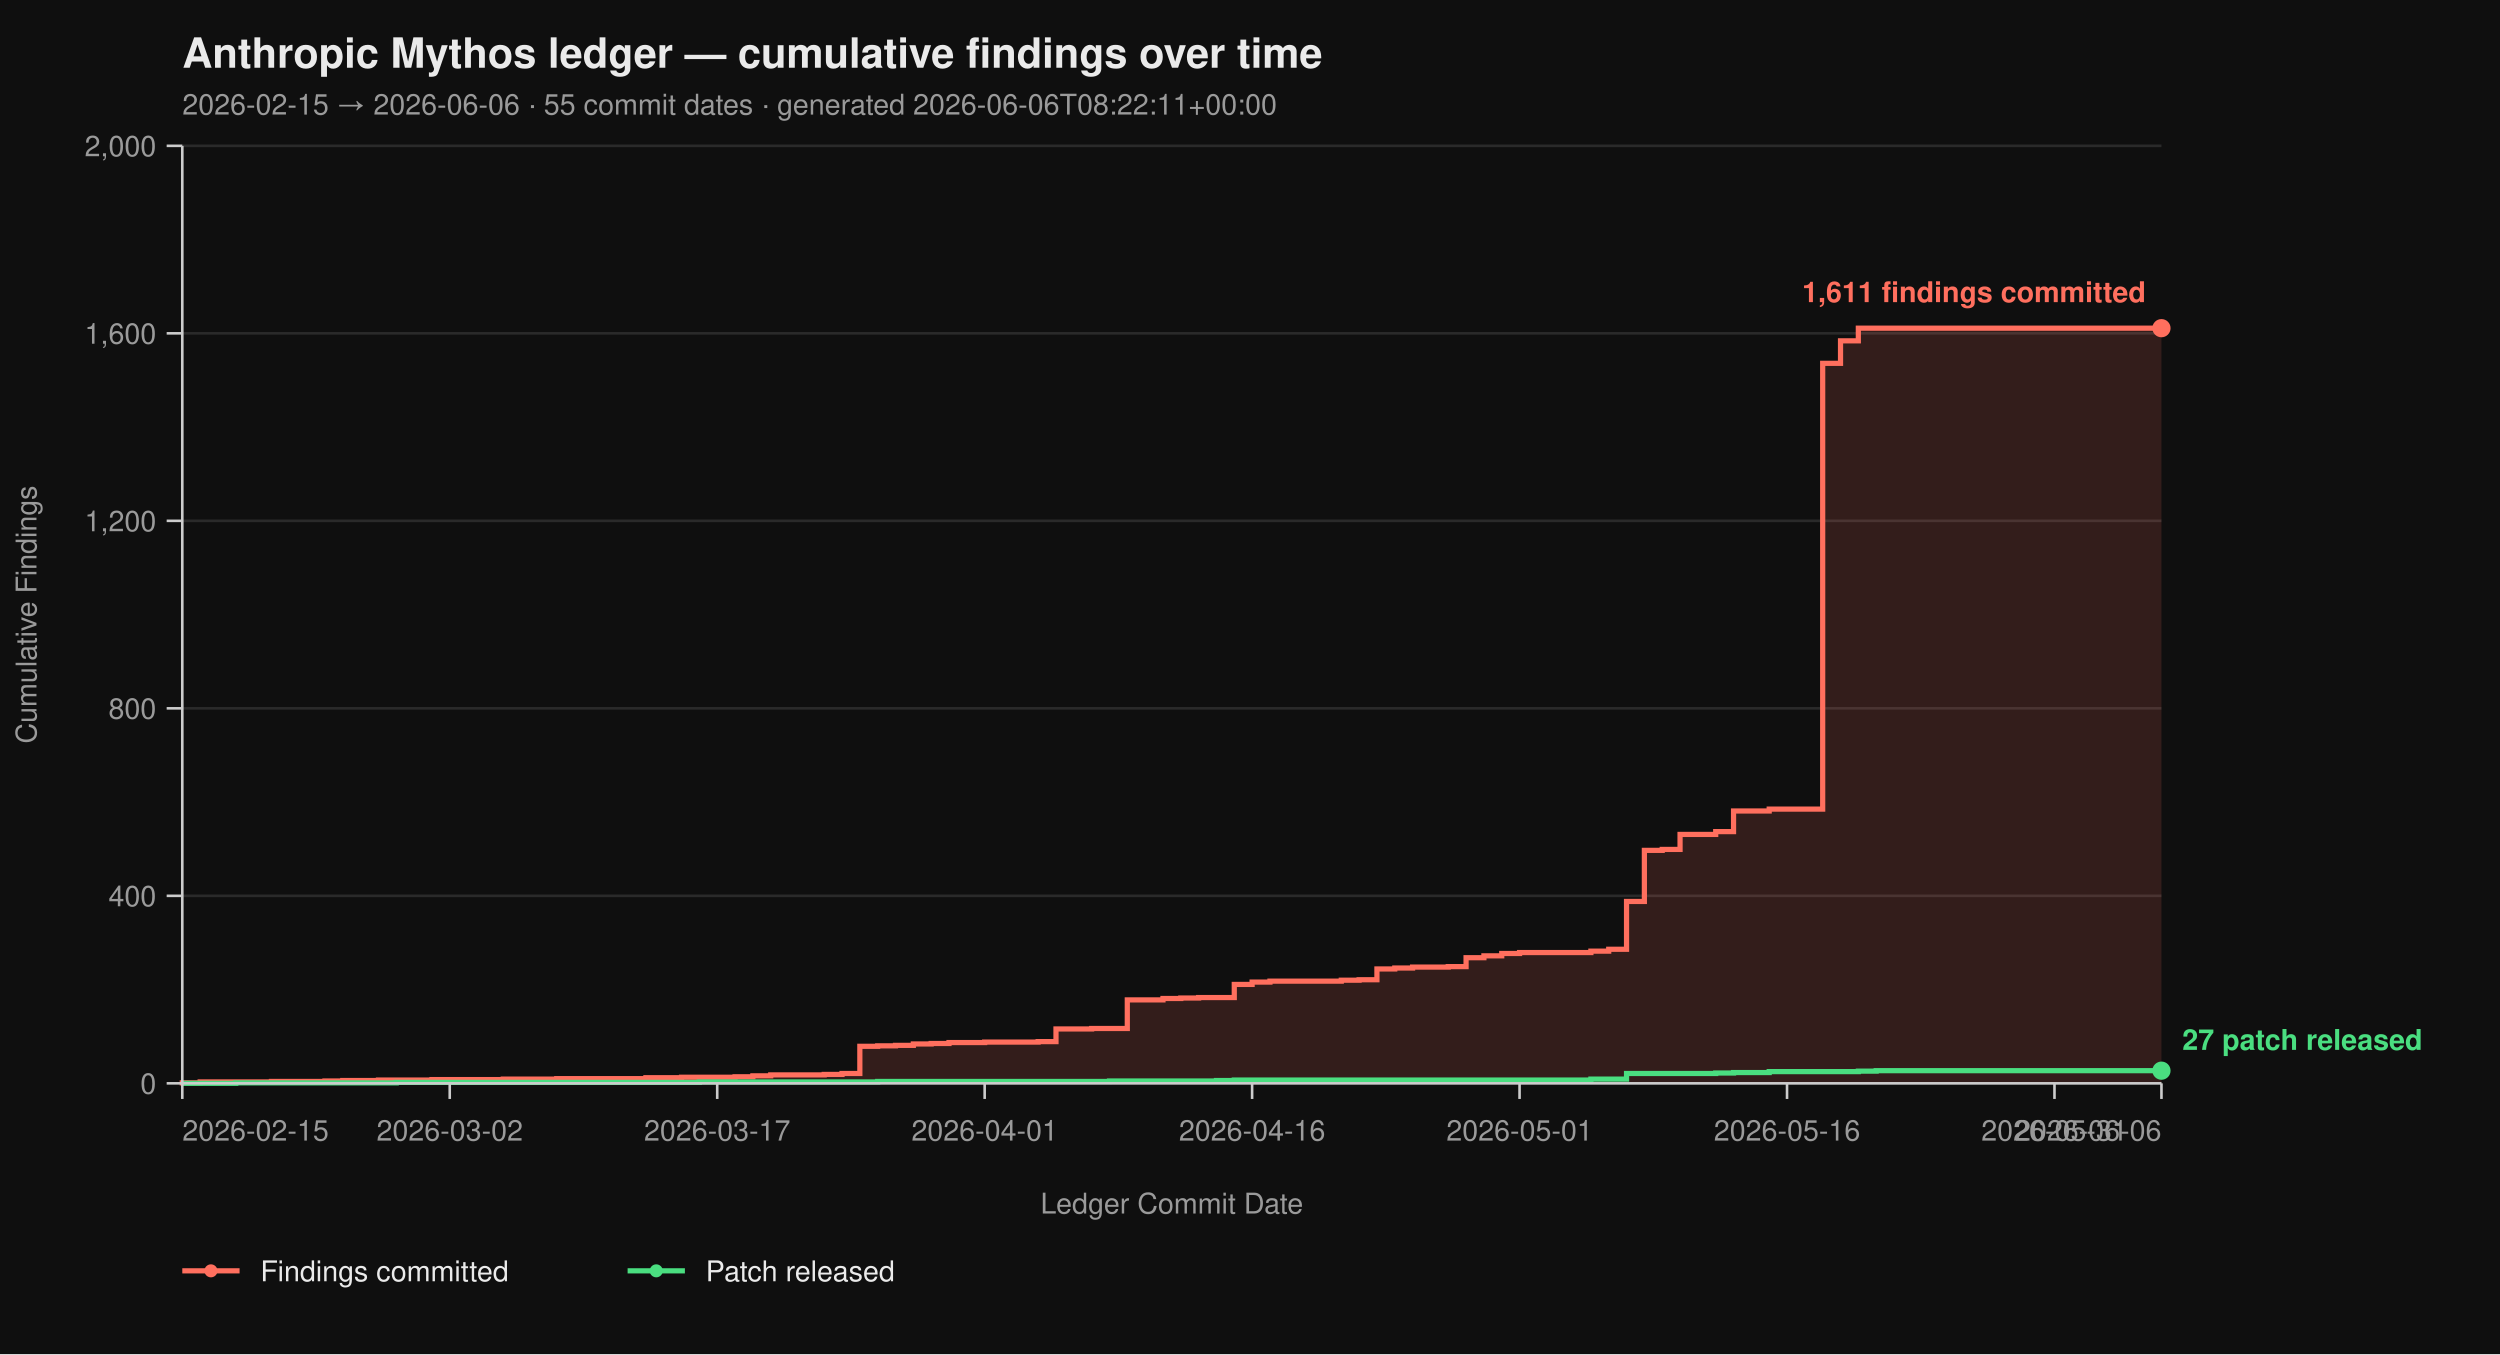
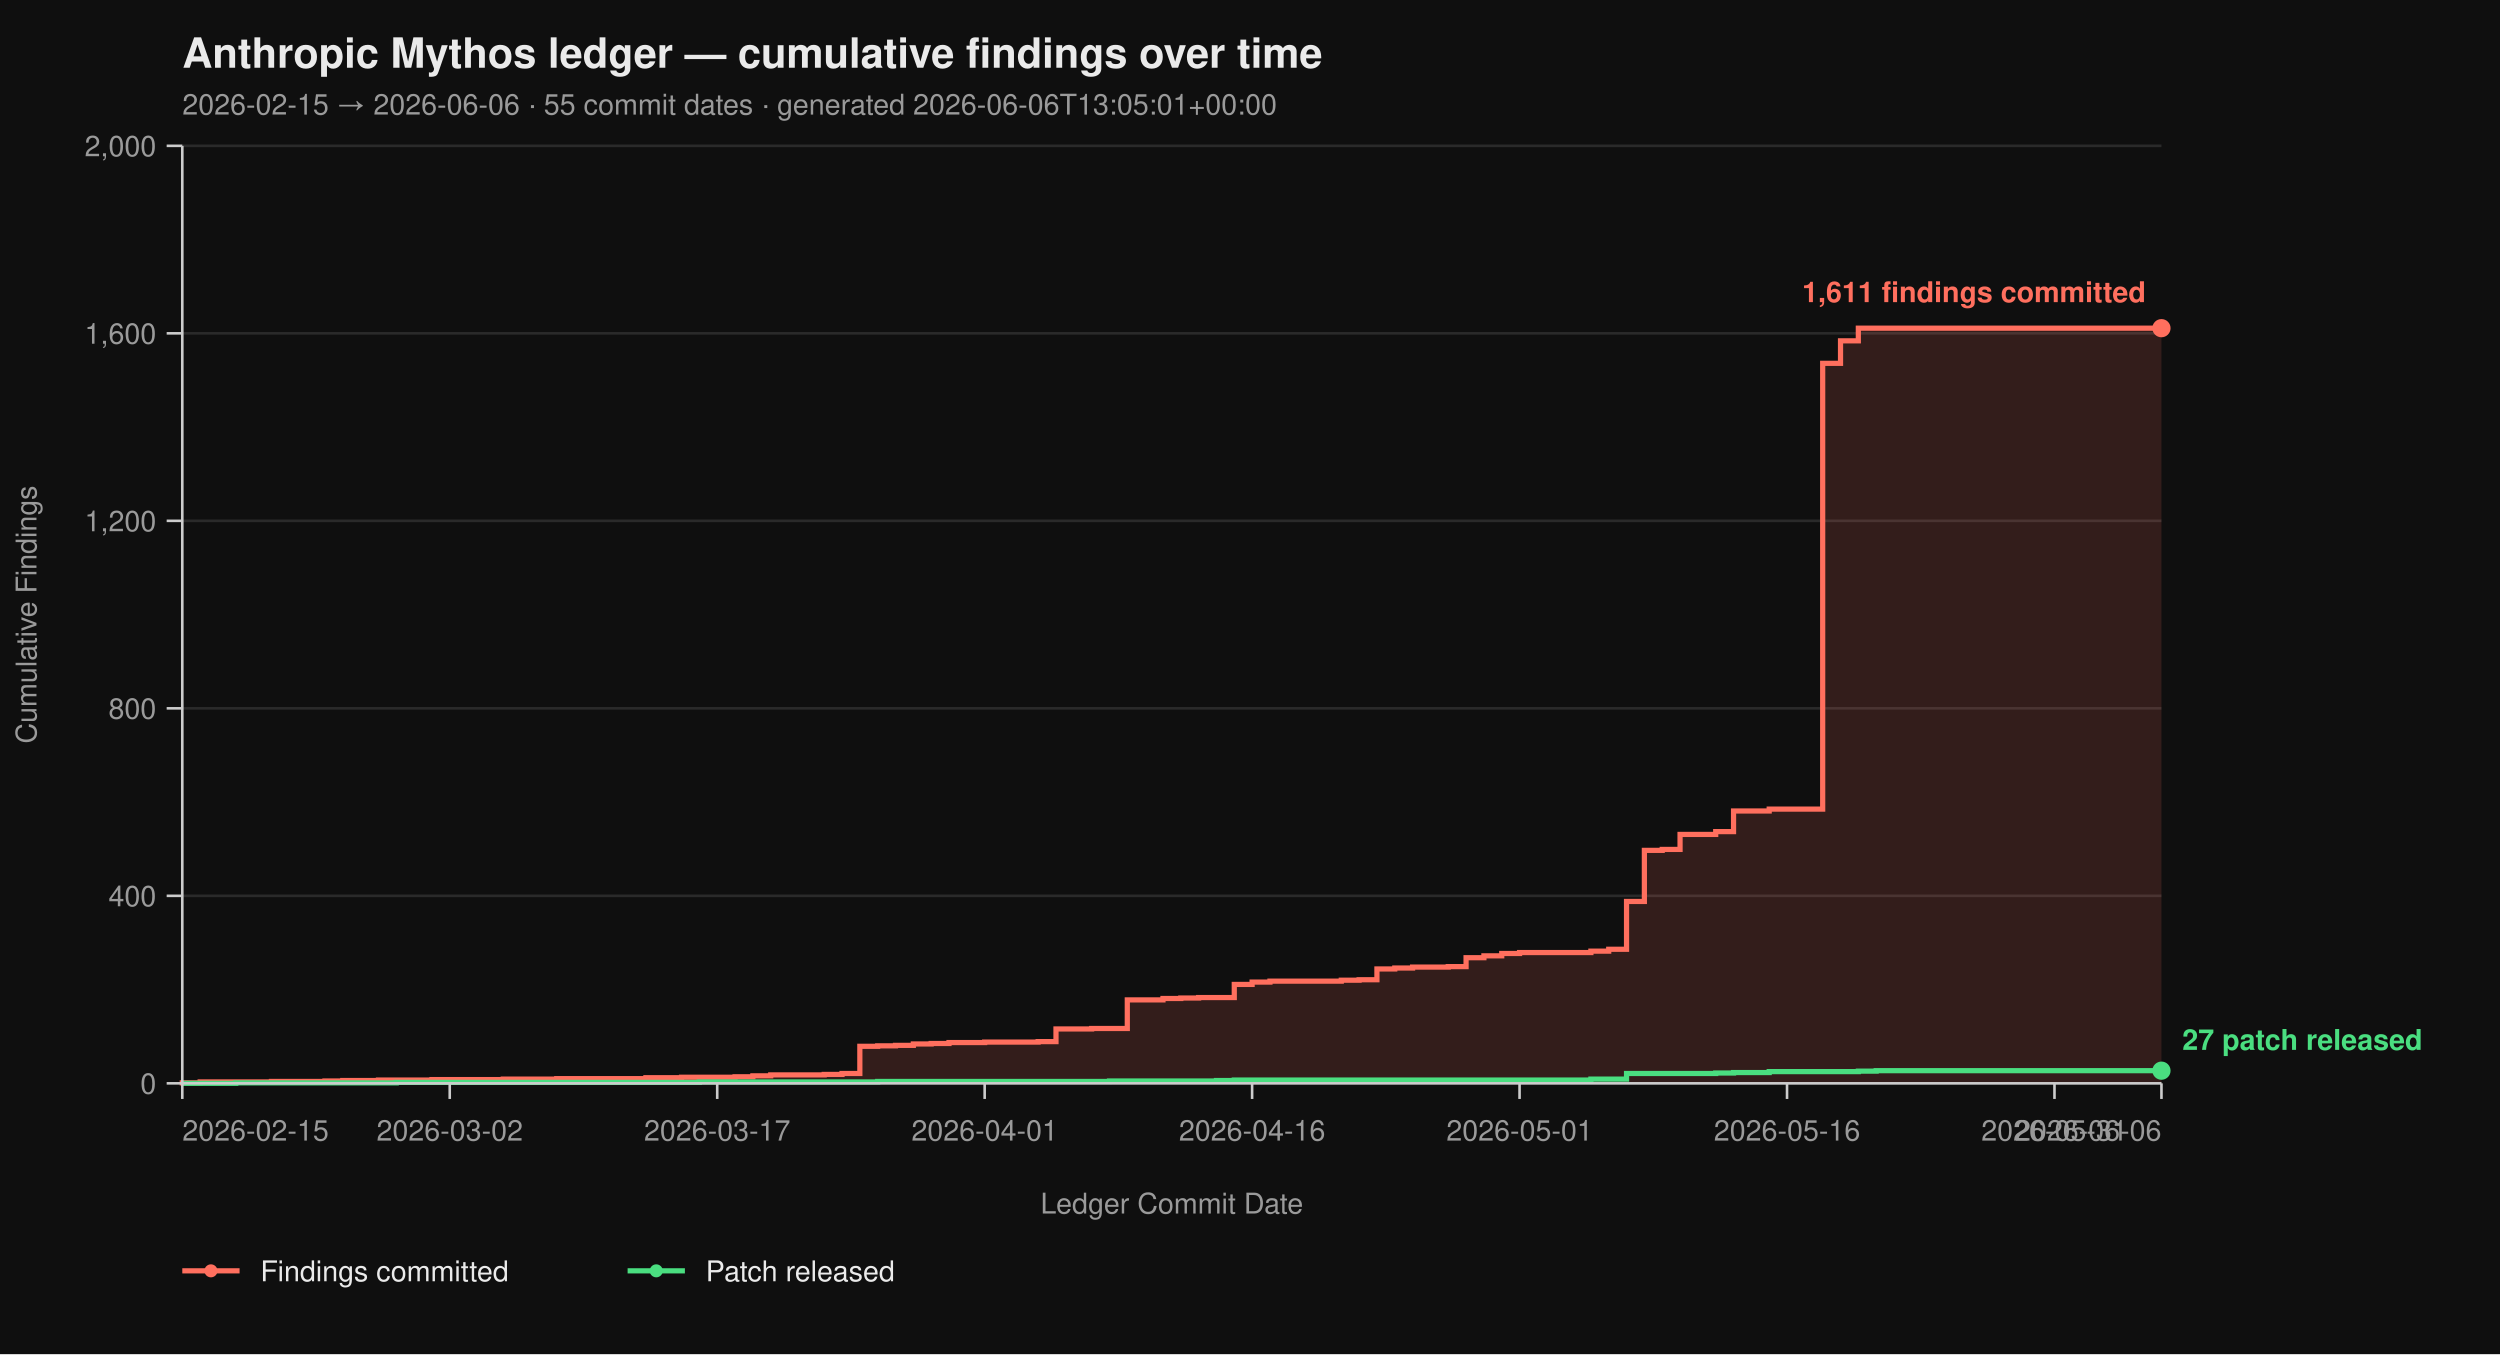
<svg xmlns="http://www.w3.org/2000/svg" viewBox="0 0 960 520" width="960" height="520" font-family="-apple-system, BlinkMacSystemFont, 'Segoe UI', Helvetica, Arial, sans-serif">
  <rect width="100%" height="100%" fill="#0f0f0f" />
  <text x="70" y="26" fill="#eaeaea" font-size="16" font-weight="700">Anthropic Mythos ledger — cumulative findings over time</text>
-   <text x="70" y="44" fill="#9a9a9a" font-size="11">2026-02-15 → 2026-06-06  ·  55 commit dates  ·  generated 2026-06-06T08:22:11+00:00</text>
+   <text x="70" y="44" fill="#9a9a9a" font-size="11">2026-02-15 → 2026-06-06  ·  55 commit dates  ·  generated 2026-06-06T13:05:01+00:00</text>
  <line x1="70" y1="416.00" x2="830" y2="416.00" stroke="#2a2a2a" stroke-width="1" />
  <line x1="70" y1="344.00" x2="830" y2="344.00" stroke="#2a2a2a" stroke-width="1" />
  <line x1="70" y1="272.00" x2="830" y2="272.00" stroke="#2a2a2a" stroke-width="1" />
  <line x1="70" y1="200.00" x2="830" y2="200.00" stroke="#2a2a2a" stroke-width="1" />
  <line x1="70" y1="128.00" x2="830" y2="128.00" stroke="#2a2a2a" stroke-width="1" />
  <line x1="70" y1="56.00" x2="830" y2="56.00" stroke="#2a2a2a" stroke-width="1" />
  <path d="M 70.00 416.00 L 70.00 416.00 L 70.00 415.82 L 76.85 415.82 L 76.85 415.46 L 104.23 415.46 L 104.23 415.28 L 124.77 415.28 L 124.77 415.10 L 131.62 415.10 L 131.62 414.92 L 145.32 414.92 L 145.32 414.74 L 165.86 414.74 L 165.86 414.56 L 193.24 414.56 L 193.24 414.38 L 213.78 414.38 L 213.78 414.20 L 248.02 414.20 L 248.02 413.84 L 261.71 413.84 L 261.71 413.66 L 282.25 413.66 L 282.25 413.48 L 289.10 413.48 L 289.10 413.12 L 295.95 413.12 L 295.95 412.76 L 316.49 412.76 L 316.49 412.58 L 323.33 412.58 L 323.33 412.22 L 330.18 412.22 L 330.18 401.78 L 337.03 401.78 L 337.03 401.60 L 343.87 401.60 L 343.87 401.42 L 350.72 401.42 L 350.72 400.88 L 357.57 400.88 L 357.57 400.70 L 364.41 400.70 L 364.41 400.34 L 378.11 400.34 L 378.11 400.16 L 398.65 400.16 L 398.65 399.98 L 405.50 399.98 L 405.50 395.12 L 419.19 395.12 L 419.19 394.94 L 432.88 394.94 L 432.88 383.96 L 446.58 383.96 L 446.58 383.42 L 453.42 383.42 L 453.42 383.24 L 460.27 383.24 L 460.27 383.06 L 473.96 383.06 L 473.96 378.02 L 480.81 378.02 L 480.81 377.12 L 487.66 377.12 L 487.66 376.76 L 515.05 376.76 L 515.05 376.40 L 521.89 376.40 L 521.89 376.22 L 528.74 376.22 L 528.74 372.08 L 535.59 372.08 L 535.59 371.72 L 542.43 371.72 L 542.43 371.36 L 556.13 371.36 L 556.13 371.18 L 562.97 371.18 L 562.97 367.76 L 569.82 367.76 L 569.82 367.04 L 576.67 367.04 L 576.67 366.14 L 583.51 366.14 L 583.51 365.78 L 610.90 365.78 L 610.90 365.24 L 617.75 365.24 L 617.75 364.52 L 624.59 364.52 L 624.59 346.16 L 631.44 346.16 L 631.44 326.54 L 638.29 326.54 L 638.29 326.18 L 645.14 326.18 L 645.14 320.42 L 658.83 320.42 L 658.83 319.34 L 665.68 319.34 L 665.68 311.42 L 679.37 311.42 L 679.37 310.70 L 699.91 310.70 L 699.91 139.52 L 706.76 139.52 L 706.76 130.88 L 713.60 130.88 L 713.60 126.02 L 830.00 126.02 L 830.00 416.00 Z" fill="#ff6f5e26" stroke="none" />
  <path d="M 70.00 416.00 L 70.00 416.00 L 70.00 415.82 L 76.85 415.82 L 76.85 415.46 L 104.23 415.46 L 104.23 415.28 L 124.77 415.28 L 124.77 415.10 L 131.62 415.10 L 131.62 414.92 L 145.32 414.92 L 145.32 414.74 L 165.86 414.74 L 165.86 414.56 L 193.24 414.56 L 193.24 414.38 L 213.78 414.38 L 213.78 414.20 L 248.02 414.20 L 248.02 413.84 L 261.71 413.84 L 261.71 413.66 L 282.25 413.66 L 282.25 413.48 L 289.10 413.48 L 289.10 413.12 L 295.95 413.12 L 295.95 412.76 L 316.49 412.76 L 316.49 412.58 L 323.33 412.58 L 323.33 412.22 L 330.18 412.22 L 330.18 401.78 L 337.03 401.78 L 337.03 401.60 L 343.87 401.60 L 343.87 401.42 L 350.72 401.42 L 350.72 400.88 L 357.57 400.88 L 357.57 400.70 L 364.41 400.70 L 364.41 400.34 L 378.11 400.34 L 378.11 400.16 L 398.65 400.16 L 398.65 399.98 L 405.50 399.98 L 405.50 395.12 L 419.19 395.12 L 419.19 394.94 L 432.88 394.94 L 432.88 383.96 L 446.58 383.96 L 446.58 383.42 L 453.42 383.42 L 453.42 383.24 L 460.27 383.24 L 460.27 383.06 L 473.96 383.06 L 473.96 378.02 L 480.81 378.02 L 480.81 377.12 L 487.66 377.12 L 487.66 376.76 L 515.05 376.76 L 515.05 376.40 L 521.89 376.40 L 521.89 376.22 L 528.74 376.22 L 528.74 372.08 L 535.59 372.08 L 535.59 371.72 L 542.43 371.72 L 542.43 371.36 L 556.13 371.36 L 556.13 371.18 L 562.97 371.18 L 562.97 367.76 L 569.82 367.76 L 569.82 367.04 L 576.67 367.04 L 576.67 366.14 L 583.51 366.14 L 583.51 365.78 L 610.90 365.78 L 610.90 365.24 L 617.75 365.24 L 617.75 364.52 L 624.59 364.52 L 624.59 346.16 L 631.44 346.16 L 631.44 326.54 L 638.29 326.54 L 638.29 326.18 L 645.14 326.18 L 645.14 320.42 L 658.83 320.42 L 658.83 319.34 L 665.68 319.34 L 665.68 311.42 L 679.37 311.42 L 679.37 310.70 L 699.91 310.70 L 699.91 139.52 L 706.76 139.52 L 706.76 130.88 L 713.60 130.88 L 713.60 126.02 L 830.00 126.02" fill="none" stroke="#ff6f5e" stroke-width="2" stroke-linejoin="miter" stroke-linecap="butt" />
  <path d="M 70.00 416.00 L 90.54 416.00 L 90.54 415.82 L 152.16 415.82 L 152.16 415.64 L 268.56 415.64 L 268.56 415.46 L 337.03 415.46 L 337.03 415.28 L 426.04 415.28 L 426.04 415.10 L 467.12 415.10 L 467.12 414.92 L 473.96 414.92 L 473.96 414.74 L 610.90 414.74 L 610.90 414.38 L 624.59 414.38 L 624.59 412.22 L 658.83 412.22 L 658.83 412.04 L 665.68 412.04 L 665.68 411.86 L 679.37 411.86 L 679.37 411.50 L 713.60 411.50 L 713.60 411.32 L 720.45 411.32 L 720.45 411.14 L 830.00 411.14" fill="none" stroke="#4ade80" stroke-width="2" stroke-linejoin="miter" stroke-linecap="butt" />
  <line x1="70" y1="56" x2="70" y2="416" stroke="#cccccc" stroke-width="1" />
  <line x1="70" y1="416" x2="830" y2="416" stroke="#cccccc" stroke-width="1" />
  <line x1="64" y1="416.00" x2="70" y2="416.00" stroke="#cccccc" stroke-width="1" />
  <line x1="64" y1="344.00" x2="70" y2="344.00" stroke="#cccccc" stroke-width="1" />
  <line x1="64" y1="272.00" x2="70" y2="272.00" stroke="#cccccc" stroke-width="1" />
  <line x1="64" y1="200.00" x2="70" y2="200.00" stroke="#cccccc" stroke-width="1" />
  <line x1="64" y1="128.00" x2="70" y2="128.00" stroke="#cccccc" stroke-width="1" />
  <line x1="64" y1="56.00" x2="70" y2="56.00" stroke="#cccccc" stroke-width="1" />
  <text x="60" y="420.00" text-anchor="end" fill="#9a9a9a" font-size="11">0</text>
  <text x="60" y="348.00" text-anchor="end" fill="#9a9a9a" font-size="11">400</text>
  <text x="60" y="276.00" text-anchor="end" fill="#9a9a9a" font-size="11">800</text>
  <text x="60" y="204.00" text-anchor="end" fill="#9a9a9a" font-size="11">1,200</text>
  <text x="60" y="132.00" text-anchor="end" fill="#9a9a9a" font-size="11">1,600</text>
  <text x="60" y="60.00" text-anchor="end" fill="#9a9a9a" font-size="11">2,000</text>
  <text x="14" y="236.00" fill="#9a9a9a" font-size="11" transform="rotate(-90 14 236.00)" text-anchor="middle">Cumulative Findings</text>
  <line x1="70.00" y1="416" x2="70.00" y2="422" stroke="#cccccc" stroke-width="1" />
  <line x1="172.70" y1="416" x2="172.70" y2="422" stroke="#cccccc" stroke-width="1" />
  <line x1="275.41" y1="416" x2="275.41" y2="422" stroke="#cccccc" stroke-width="1" />
  <line x1="378.11" y1="416" x2="378.11" y2="422" stroke="#cccccc" stroke-width="1" />
  <line x1="480.81" y1="416" x2="480.81" y2="422" stroke="#cccccc" stroke-width="1" />
  <line x1="583.51" y1="416" x2="583.51" y2="422" stroke="#cccccc" stroke-width="1" />
  <line x1="686.22" y1="416" x2="686.22" y2="422" stroke="#cccccc" stroke-width="1" />
  <line x1="788.92" y1="416" x2="788.92" y2="422" stroke="#cccccc" stroke-width="1" />
  <line x1="830.00" y1="416" x2="830.00" y2="422" stroke="#cccccc" stroke-width="1" />
  <text x="70.00" y="438" text-anchor="start" fill="#9a9a9a" font-size="11">2026-02-15</text>
  <text x="172.70" y="438" text-anchor="middle" fill="#9a9a9a" font-size="11">2026-03-02</text>
  <text x="275.41" y="438" text-anchor="middle" fill="#9a9a9a" font-size="11">2026-03-17</text>
  <text x="378.11" y="438" text-anchor="middle" fill="#9a9a9a" font-size="11">2026-04-01</text>
  <text x="480.81" y="438" text-anchor="middle" fill="#9a9a9a" font-size="11">2026-04-16</text>
  <text x="583.51" y="438" text-anchor="middle" fill="#9a9a9a" font-size="11">2026-05-01</text>
  <text x="686.22" y="438" text-anchor="middle" fill="#9a9a9a" font-size="11">2026-05-16</text>
  <text x="788.92" y="438" text-anchor="middle" fill="#9a9a9a" font-size="11">2026-05-31</text>
  <text x="830.00" y="438" text-anchor="end" fill="#9a9a9a" font-size="11">2026-06-06</text>
  <text x="450.00" y="466" fill="#9a9a9a" font-size="11" text-anchor="middle">Ledger Commit Date</text>
  <circle cx="830.00" cy="126.02" r="3.5" fill="#ff6f5e" />
  <text x="824.00" y="116.02" text-anchor="end" fill="#ff6f5e" font-size="11" font-weight="600">1,611 findings committed</text>
  <circle cx="830.00" cy="411.14" r="3.5" fill="#4ade80" />
  <text x="838.00" y="403.14" text-anchor="start" fill="#4ade80" font-size="11" font-weight="600">27 patch released</text>
  <line x1="70" y1="488" x2="92" y2="488" stroke="#ff6f5e" stroke-width="2" />
  <circle cx="81" cy="488" r="2.5" fill="#ff6f5e" />
  <text x="100" y="492" fill="#eaeaea" font-size="11">Findings committed</text>
  <line x1="241.0" y1="488" x2="263.0" y2="488" stroke="#4ade80" stroke-width="2" />
  <circle cx="252.0" cy="488" r="2.5" fill="#4ade80" />
  <text x="271.0" y="492" fill="#eaeaea" font-size="11">Patch released</text>
</svg>
